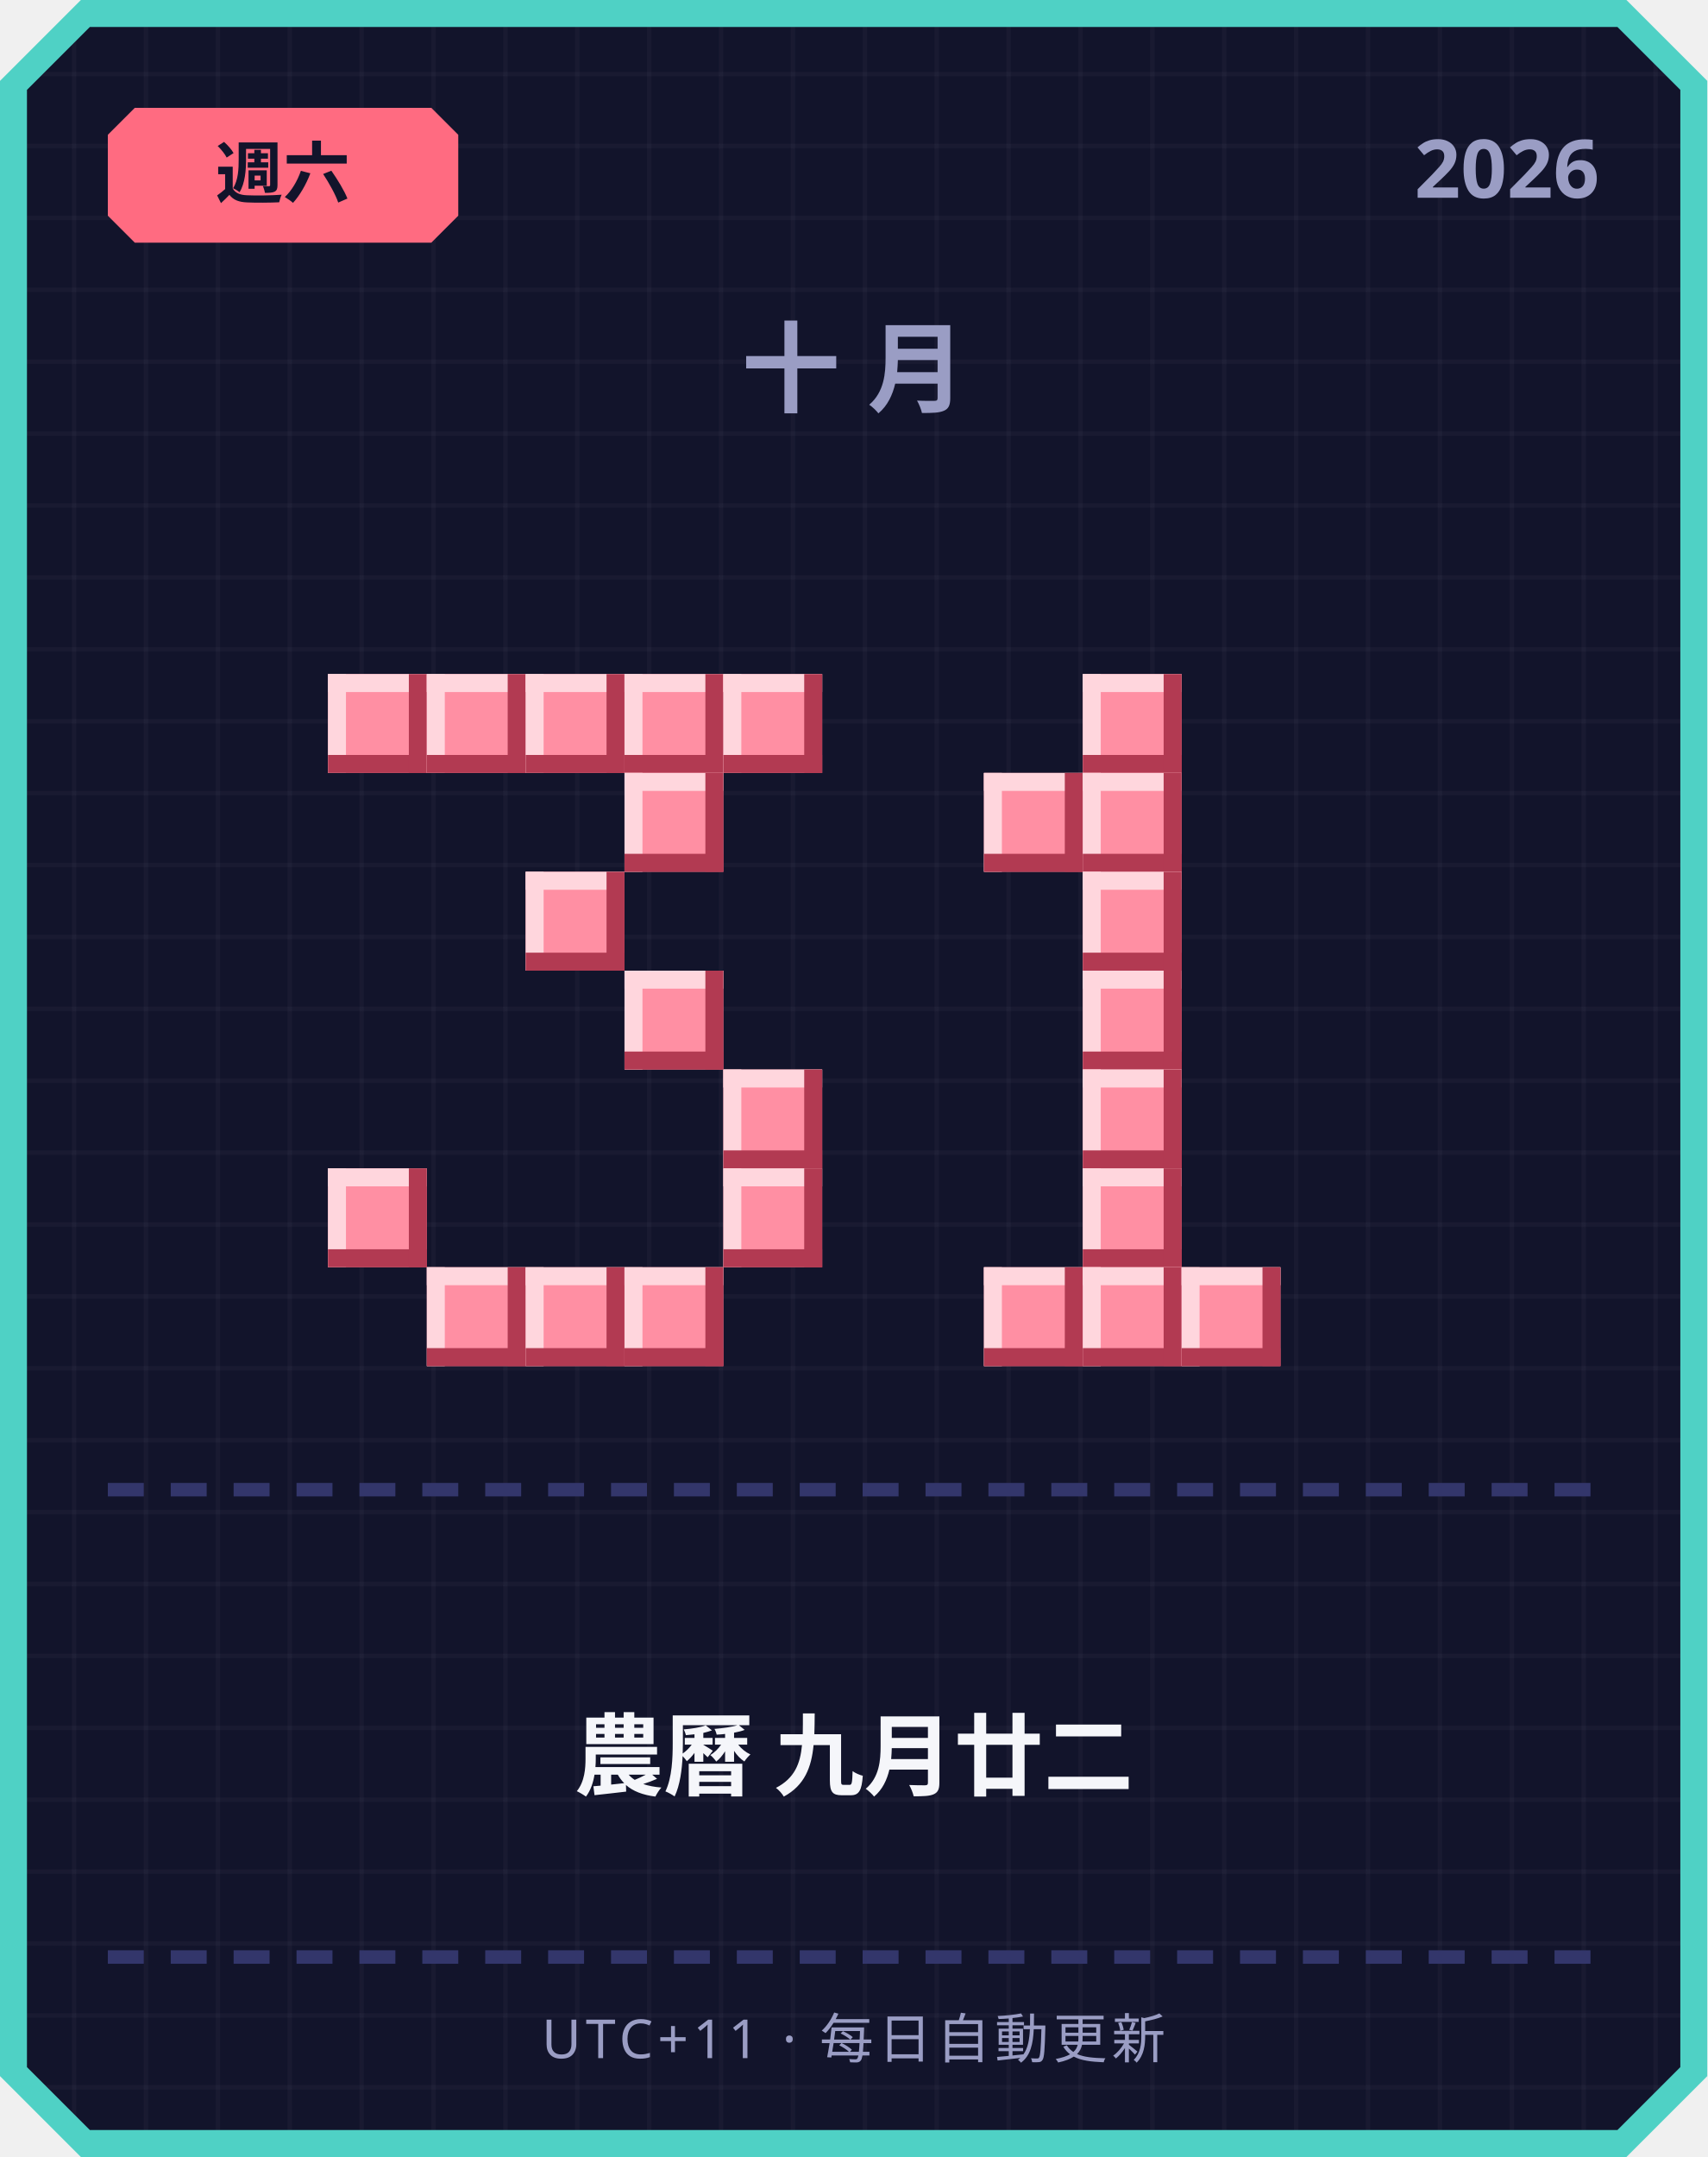
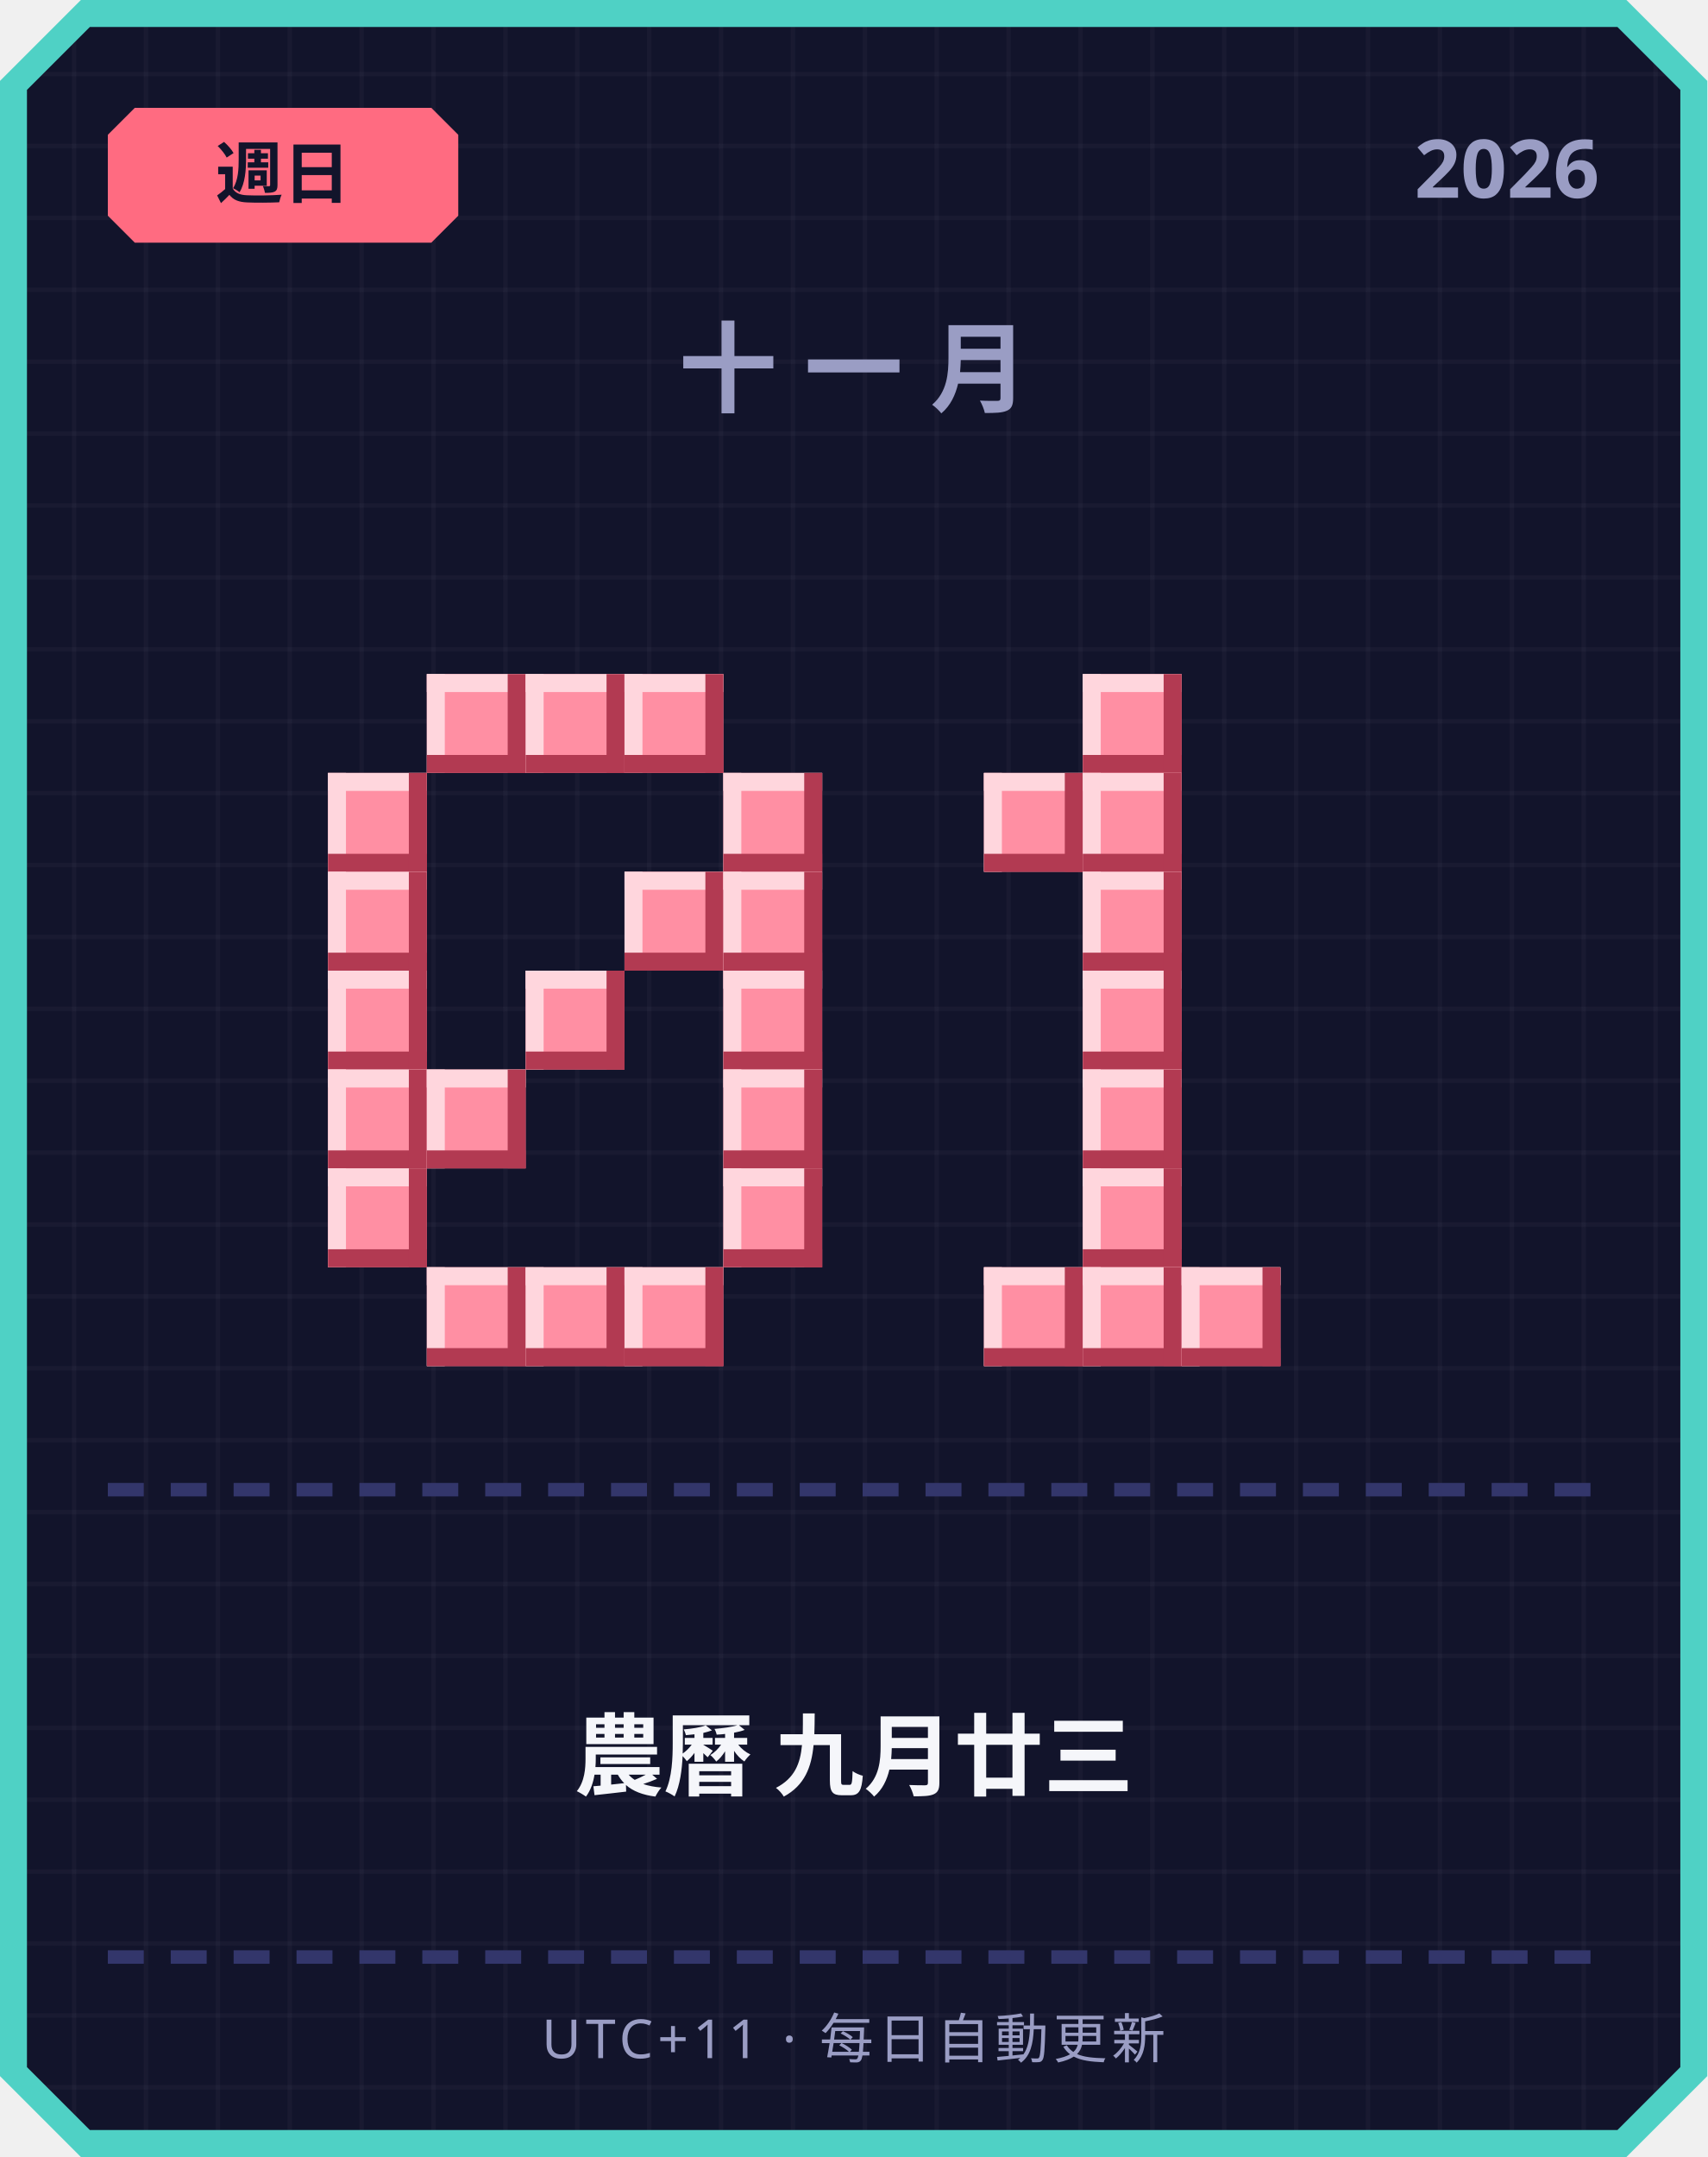
<svg xmlns="http://www.w3.org/2000/svg" width="380" height="480" viewBox="0 0 380 480">
  <defs>
    <pattern id="grid" width="16" height="16" patternUnits="userSpaceOnUse">
      <rect width="16" height="16" fill="#12142b" />
      <rect width="1" height="16" fill="#ffffff" opacity="0.03" />
      <rect width="16" height="1" fill="#ffffff" opacity="0.03" />
    </pattern>
  </defs>
  <path d="M 18,0 L 362,0 L 380,18 L 380,462 L 362,480 L 18,480 L 0,462 L 0,18 Z" fill="#4fd1c5" />
  <path d="M 20,6 L 360,6 L 374,20 L 374,460 L 360,474 L 20,474 L 6,460 L 6,20 Z" fill="url(#grid)" />
  <path d="M 30,24 L 96,24 L 102,30 L 102,48 L 96,54 L 30,54 L 24,48 L 24,30 Z" fill="#ff6b81" />
-   <text x="63" y="44" text-anchor="middle" font-family="'Segoe UI', sans-serif" font-size="15" font-weight="700" fill="#12142b">週六</text>
+   <text x="63" y="44" text-anchor="middle" font-family="'Segoe UI', sans-serif" font-size="15" font-weight="700" fill="#12142b">週日</text>
  <text x="356" y="44" text-anchor="end" font-family="'Segoe UI', sans-serif" font-size="18" font-weight="700" fill="#9a9dc4">2026</text>
-   <text x="190" y="90" text-anchor="middle" font-family="'Segoe UI', sans-serif" font-size="22" font-weight="700" letter-spacing="6" fill="#9a9dc4">十月</text>
-   <rect x="73" y="150" width="22" height="22" fill="#ff8fa3" />
-   <rect x="73" y="150" width="22" height="4" fill="#ffd6dd" />
-   <rect x="73" y="150" width="4" height="22" fill="#ffd6dd" />
-   <rect x="73" y="168" width="22" height="4" fill="#b23a52" />
-   <rect x="91" y="150" width="4" height="22" fill="#b23a52" />
+   <text x="190" y="90" text-anchor="middle" font-family="'Segoe UI', sans-serif" font-size="22" font-weight="700" letter-spacing="6" fill="#9a9dc4">十一月</text>
  <rect x="95" y="150" width="22" height="22" fill="#ff8fa3" />
  <rect x="95" y="150" width="22" height="4" fill="#ffd6dd" />
  <rect x="95" y="150" width="4" height="22" fill="#ffd6dd" />
  <rect x="95" y="168" width="22" height="4" fill="#b23a52" />
  <rect x="113" y="150" width="4" height="22" fill="#b23a52" />
  <rect x="117" y="150" width="22" height="22" fill="#ff8fa3" />
  <rect x="117" y="150" width="22" height="4" fill="#ffd6dd" />
  <rect x="117" y="150" width="4" height="22" fill="#ffd6dd" />
  <rect x="117" y="168" width="22" height="4" fill="#b23a52" />
  <rect x="135" y="150" width="4" height="22" fill="#b23a52" />
  <rect x="139" y="150" width="22" height="22" fill="#ff8fa3" />
  <rect x="139" y="150" width="22" height="4" fill="#ffd6dd" />
  <rect x="139" y="150" width="4" height="22" fill="#ffd6dd" />
  <rect x="139" y="168" width="22" height="4" fill="#b23a52" />
  <rect x="157" y="150" width="4" height="22" fill="#b23a52" />
-   <rect x="161" y="150" width="22" height="22" fill="#ff8fa3" />
-   <rect x="161" y="150" width="22" height="4" fill="#ffd6dd" />
-   <rect x="161" y="150" width="4" height="22" fill="#ffd6dd" />
-   <rect x="161" y="168" width="22" height="4" fill="#b23a52" />
-   <rect x="179" y="150" width="4" height="22" fill="#b23a52" />
-   <rect x="139" y="172" width="22" height="22" fill="#ff8fa3" />
-   <rect x="139" y="172" width="22" height="4" fill="#ffd6dd" />
-   <rect x="139" y="172" width="4" height="22" fill="#ffd6dd" />
-   <rect x="139" y="190" width="22" height="4" fill="#b23a52" />
-   <rect x="157" y="172" width="4" height="22" fill="#b23a52" />
-   <rect x="117" y="194" width="22" height="22" fill="#ff8fa3" />
-   <rect x="117" y="194" width="22" height="4" fill="#ffd6dd" />
-   <rect x="117" y="194" width="4" height="22" fill="#ffd6dd" />
-   <rect x="117" y="212" width="22" height="4" fill="#b23a52" />
-   <rect x="135" y="194" width="4" height="22" fill="#b23a52" />
-   <rect x="139" y="216" width="22" height="22" fill="#ff8fa3" />
-   <rect x="139" y="216" width="22" height="4" fill="#ffd6dd" />
-   <rect x="139" y="216" width="4" height="22" fill="#ffd6dd" />
-   <rect x="139" y="234" width="22" height="4" fill="#b23a52" />
-   <rect x="157" y="216" width="4" height="22" fill="#b23a52" />
+   <rect x="73" y="172" width="22" height="22" fill="#ff8fa3" />
+   <rect x="73" y="172" width="22" height="4" fill="#ffd6dd" />
+   <rect x="73" y="172" width="4" height="22" fill="#ffd6dd" />
+   <rect x="73" y="190" width="22" height="4" fill="#b23a52" />
+   <rect x="91" y="172" width="4" height="22" fill="#b23a52" />
+   <rect x="161" y="172" width="22" height="22" fill="#ff8fa3" />
+   <rect x="161" y="172" width="22" height="4" fill="#ffd6dd" />
+   <rect x="161" y="172" width="4" height="22" fill="#ffd6dd" />
+   <rect x="161" y="190" width="22" height="4" fill="#b23a52" />
+   <rect x="179" y="172" width="4" height="22" fill="#b23a52" />
+   <rect x="73" y="194" width="22" height="22" fill="#ff8fa3" />
+   <rect x="73" y="194" width="22" height="4" fill="#ffd6dd" />
+   <rect x="73" y="194" width="4" height="22" fill="#ffd6dd" />
+   <rect x="73" y="212" width="22" height="4" fill="#b23a52" />
+   <rect x="91" y="194" width="4" height="22" fill="#b23a52" />
+   <rect x="139" y="194" width="22" height="22" fill="#ff8fa3" />
+   <rect x="139" y="194" width="22" height="4" fill="#ffd6dd" />
+   <rect x="139" y="194" width="4" height="22" fill="#ffd6dd" />
+   <rect x="139" y="212" width="22" height="4" fill="#b23a52" />
+   <rect x="157" y="194" width="4" height="22" fill="#b23a52" />
+   <rect x="161" y="194" width="22" height="22" fill="#ff8fa3" />
+   <rect x="161" y="194" width="22" height="4" fill="#ffd6dd" />
+   <rect x="161" y="194" width="4" height="22" fill="#ffd6dd" />
+   <rect x="161" y="212" width="22" height="4" fill="#b23a52" />
+   <rect x="179" y="194" width="4" height="22" fill="#b23a52" />
+   <rect x="73" y="216" width="22" height="22" fill="#ff8fa3" />
+   <rect x="73" y="216" width="22" height="4" fill="#ffd6dd" />
+   <rect x="73" y="216" width="4" height="22" fill="#ffd6dd" />
+   <rect x="73" y="234" width="22" height="4" fill="#b23a52" />
+   <rect x="91" y="216" width="4" height="22" fill="#b23a52" />
+   <rect x="117" y="216" width="22" height="22" fill="#ff8fa3" />
+   <rect x="117" y="216" width="22" height="4" fill="#ffd6dd" />
+   <rect x="117" y="216" width="4" height="22" fill="#ffd6dd" />
+   <rect x="117" y="234" width="22" height="4" fill="#b23a52" />
+   <rect x="135" y="216" width="4" height="22" fill="#b23a52" />
+   <rect x="161" y="216" width="22" height="22" fill="#ff8fa3" />
+   <rect x="161" y="216" width="22" height="4" fill="#ffd6dd" />
+   <rect x="161" y="216" width="4" height="22" fill="#ffd6dd" />
+   <rect x="161" y="234" width="22" height="4" fill="#b23a52" />
+   <rect x="179" y="216" width="4" height="22" fill="#b23a52" />
+   <rect x="73" y="238" width="22" height="22" fill="#ff8fa3" />
+   <rect x="73" y="238" width="22" height="4" fill="#ffd6dd" />
+   <rect x="73" y="238" width="4" height="22" fill="#ffd6dd" />
+   <rect x="73" y="256" width="22" height="4" fill="#b23a52" />
+   <rect x="91" y="238" width="4" height="22" fill="#b23a52" />
+   <rect x="95" y="238" width="22" height="22" fill="#ff8fa3" />
+   <rect x="95" y="238" width="22" height="4" fill="#ffd6dd" />
+   <rect x="95" y="238" width="4" height="22" fill="#ffd6dd" />
+   <rect x="95" y="256" width="22" height="4" fill="#b23a52" />
+   <rect x="113" y="238" width="4" height="22" fill="#b23a52" />
  <rect x="161" y="238" width="22" height="22" fill="#ff8fa3" />
  <rect x="161" y="238" width="22" height="4" fill="#ffd6dd" />
  <rect x="161" y="238" width="4" height="22" fill="#ffd6dd" />
  <rect x="161" y="256" width="22" height="4" fill="#b23a52" />
  <rect x="179" y="238" width="4" height="22" fill="#b23a52" />
  <rect x="73" y="260" width="22" height="22" fill="#ff8fa3" />
  <rect x="73" y="260" width="22" height="4" fill="#ffd6dd" />
  <rect x="73" y="260" width="4" height="22" fill="#ffd6dd" />
  <rect x="73" y="278" width="22" height="4" fill="#b23a52" />
  <rect x="91" y="260" width="4" height="22" fill="#b23a52" />
  <rect x="161" y="260" width="22" height="22" fill="#ff8fa3" />
  <rect x="161" y="260" width="22" height="4" fill="#ffd6dd" />
  <rect x="161" y="260" width="4" height="22" fill="#ffd6dd" />
  <rect x="161" y="278" width="22" height="4" fill="#b23a52" />
  <rect x="179" y="260" width="4" height="22" fill="#b23a52" />
  <rect x="95" y="282" width="22" height="22" fill="#ff8fa3" />
  <rect x="95" y="282" width="22" height="4" fill="#ffd6dd" />
  <rect x="95" y="282" width="4" height="22" fill="#ffd6dd" />
  <rect x="95" y="300" width="22" height="4" fill="#b23a52" />
  <rect x="113" y="282" width="4" height="22" fill="#b23a52" />
  <rect x="117" y="282" width="22" height="22" fill="#ff8fa3" />
  <rect x="117" y="282" width="22" height="4" fill="#ffd6dd" />
  <rect x="117" y="282" width="4" height="22" fill="#ffd6dd" />
  <rect x="117" y="300" width="22" height="4" fill="#b23a52" />
  <rect x="135" y="282" width="4" height="22" fill="#b23a52" />
  <rect x="139" y="282" width="22" height="22" fill="#ff8fa3" />
  <rect x="139" y="282" width="22" height="4" fill="#ffd6dd" />
  <rect x="139" y="282" width="4" height="22" fill="#ffd6dd" />
  <rect x="139" y="300" width="22" height="4" fill="#b23a52" />
  <rect x="157" y="282" width="4" height="22" fill="#b23a52" />
  <rect x="241" y="150" width="22" height="22" fill="#ff8fa3" />
  <rect x="241" y="150" width="22" height="4" fill="#ffd6dd" />
  <rect x="241" y="150" width="4" height="22" fill="#ffd6dd" />
  <rect x="241" y="168" width="22" height="4" fill="#b23a52" />
  <rect x="259" y="150" width="4" height="22" fill="#b23a52" />
  <rect x="219" y="172" width="22" height="22" fill="#ff8fa3" />
  <rect x="219" y="172" width="22" height="4" fill="#ffd6dd" />
  <rect x="219" y="172" width="4" height="22" fill="#ffd6dd" />
  <rect x="219" y="190" width="22" height="4" fill="#b23a52" />
  <rect x="237" y="172" width="4" height="22" fill="#b23a52" />
  <rect x="241" y="172" width="22" height="22" fill="#ff8fa3" />
  <rect x="241" y="172" width="22" height="4" fill="#ffd6dd" />
  <rect x="241" y="172" width="4" height="22" fill="#ffd6dd" />
  <rect x="241" y="190" width="22" height="4" fill="#b23a52" />
  <rect x="259" y="172" width="4" height="22" fill="#b23a52" />
  <rect x="241" y="194" width="22" height="22" fill="#ff8fa3" />
  <rect x="241" y="194" width="22" height="4" fill="#ffd6dd" />
  <rect x="241" y="194" width="4" height="22" fill="#ffd6dd" />
  <rect x="241" y="212" width="22" height="4" fill="#b23a52" />
  <rect x="259" y="194" width="4" height="22" fill="#b23a52" />
  <rect x="241" y="216" width="22" height="22" fill="#ff8fa3" />
  <rect x="241" y="216" width="22" height="4" fill="#ffd6dd" />
  <rect x="241" y="216" width="4" height="22" fill="#ffd6dd" />
  <rect x="241" y="234" width="22" height="4" fill="#b23a52" />
  <rect x="259" y="216" width="4" height="22" fill="#b23a52" />
  <rect x="241" y="238" width="22" height="22" fill="#ff8fa3" />
  <rect x="241" y="238" width="22" height="4" fill="#ffd6dd" />
  <rect x="241" y="238" width="4" height="22" fill="#ffd6dd" />
  <rect x="241" y="256" width="22" height="4" fill="#b23a52" />
  <rect x="259" y="238" width="4" height="22" fill="#b23a52" />
  <rect x="241" y="260" width="22" height="22" fill="#ff8fa3" />
  <rect x="241" y="260" width="22" height="4" fill="#ffd6dd" />
  <rect x="241" y="260" width="4" height="22" fill="#ffd6dd" />
  <rect x="241" y="278" width="22" height="4" fill="#b23a52" />
  <rect x="259" y="260" width="4" height="22" fill="#b23a52" />
  <rect x="219" y="282" width="22" height="22" fill="#ff8fa3" />
  <rect x="219" y="282" width="22" height="4" fill="#ffd6dd" />
  <rect x="219" y="282" width="4" height="22" fill="#ffd6dd" />
  <rect x="219" y="300" width="22" height="4" fill="#b23a52" />
  <rect x="237" y="282" width="4" height="22" fill="#b23a52" />
  <rect x="241" y="282" width="22" height="22" fill="#ff8fa3" />
  <rect x="241" y="282" width="22" height="4" fill="#ffd6dd" />
  <rect x="241" y="282" width="4" height="22" fill="#ffd6dd" />
  <rect x="241" y="300" width="22" height="4" fill="#b23a52" />
  <rect x="259" y="282" width="4" height="22" fill="#b23a52" />
  <rect x="263" y="282" width="22" height="22" fill="#ff8fa3" />
  <rect x="263" y="282" width="22" height="4" fill="#ffd6dd" />
  <rect x="263" y="282" width="4" height="22" fill="#ffd6dd" />
  <rect x="263" y="300" width="22" height="4" fill="#b23a52" />
  <rect x="281" y="282" width="4" height="22" fill="#b23a52" />
  <rect x="24" y="330" width="8" height="3" fill="#33366b" />
  <rect x="38" y="330" width="8" height="3" fill="#33366b" />
  <rect x="52" y="330" width="8" height="3" fill="#33366b" />
  <rect x="66" y="330" width="8" height="3" fill="#33366b" />
  <rect x="80" y="330" width="8" height="3" fill="#33366b" />
  <rect x="94" y="330" width="8" height="3" fill="#33366b" />
  <rect x="108" y="330" width="8" height="3" fill="#33366b" />
  <rect x="122" y="330" width="8" height="3" fill="#33366b" />
  <rect x="136" y="330" width="8" height="3" fill="#33366b" />
  <rect x="150" y="330" width="8" height="3" fill="#33366b" />
  <rect x="164" y="330" width="8" height="3" fill="#33366b" />
  <rect x="178" y="330" width="8" height="3" fill="#33366b" />
  <rect x="192" y="330" width="8" height="3" fill="#33366b" />
  <rect x="206" y="330" width="8" height="3" fill="#33366b" />
  <rect x="220" y="330" width="8" height="3" fill="#33366b" />
  <rect x="234" y="330" width="8" height="3" fill="#33366b" />
  <rect x="248" y="330" width="8" height="3" fill="#33366b" />
  <rect x="262" y="330" width="8" height="3" fill="#33366b" />
  <rect x="276" y="330" width="8" height="3" fill="#33366b" />
  <rect x="290" y="330" width="8" height="3" fill="#33366b" />
  <rect x="304" y="330" width="8" height="3" fill="#33366b" />
  <rect x="318" y="330" width="8" height="3" fill="#33366b" />
  <rect x="332" y="330" width="8" height="3" fill="#33366b" />
  <rect x="346" y="330" width="8" height="3" fill="#33366b" />
-   <text x="190" y="398" text-anchor="middle" font-family="'Segoe UI', 'Microsoft JhengHei', sans-serif" font-size="20" font-weight="700" fill="#f5f6fa">農曆 九月廿二</text>
+   <text x="190" y="398" text-anchor="middle" font-family="'Segoe UI', 'Microsoft JhengHei', sans-serif" font-size="20" font-weight="700" fill="#f5f6fa">農曆 九月廿三</text>
  <rect x="24" y="434" width="8" height="3" fill="#33366b" />
  <rect x="38" y="434" width="8" height="3" fill="#33366b" />
  <rect x="52" y="434" width="8" height="3" fill="#33366b" />
  <rect x="66" y="434" width="8" height="3" fill="#33366b" />
  <rect x="80" y="434" width="8" height="3" fill="#33366b" />
  <rect x="94" y="434" width="8" height="3" fill="#33366b" />
  <rect x="108" y="434" width="8" height="3" fill="#33366b" />
  <rect x="122" y="434" width="8" height="3" fill="#33366b" />
  <rect x="136" y="434" width="8" height="3" fill="#33366b" />
  <rect x="150" y="434" width="8" height="3" fill="#33366b" />
  <rect x="164" y="434" width="8" height="3" fill="#33366b" />
  <rect x="178" y="434" width="8" height="3" fill="#33366b" />
  <rect x="192" y="434" width="8" height="3" fill="#33366b" />
  <rect x="206" y="434" width="8" height="3" fill="#33366b" />
  <rect x="220" y="434" width="8" height="3" fill="#33366b" />
  <rect x="234" y="434" width="8" height="3" fill="#33366b" />
  <rect x="248" y="434" width="8" height="3" fill="#33366b" />
  <rect x="262" y="434" width="8" height="3" fill="#33366b" />
  <rect x="276" y="434" width="8" height="3" fill="#33366b" />
  <rect x="290" y="434" width="8" height="3" fill="#33366b" />
  <rect x="304" y="434" width="8" height="3" fill="#33366b" />
  <rect x="318" y="434" width="8" height="3" fill="#33366b" />
  <rect x="332" y="434" width="8" height="3" fill="#33366b" />
  <rect x="346" y="434" width="8" height="3" fill="#33366b" />
  <text x="190" y="458" text-anchor="middle" font-family="'Segoe UI', sans-serif" font-size="12" letter-spacing="1" fill="#9a9dc4">UTC+11 · 每日自動更新</text>
</svg>
